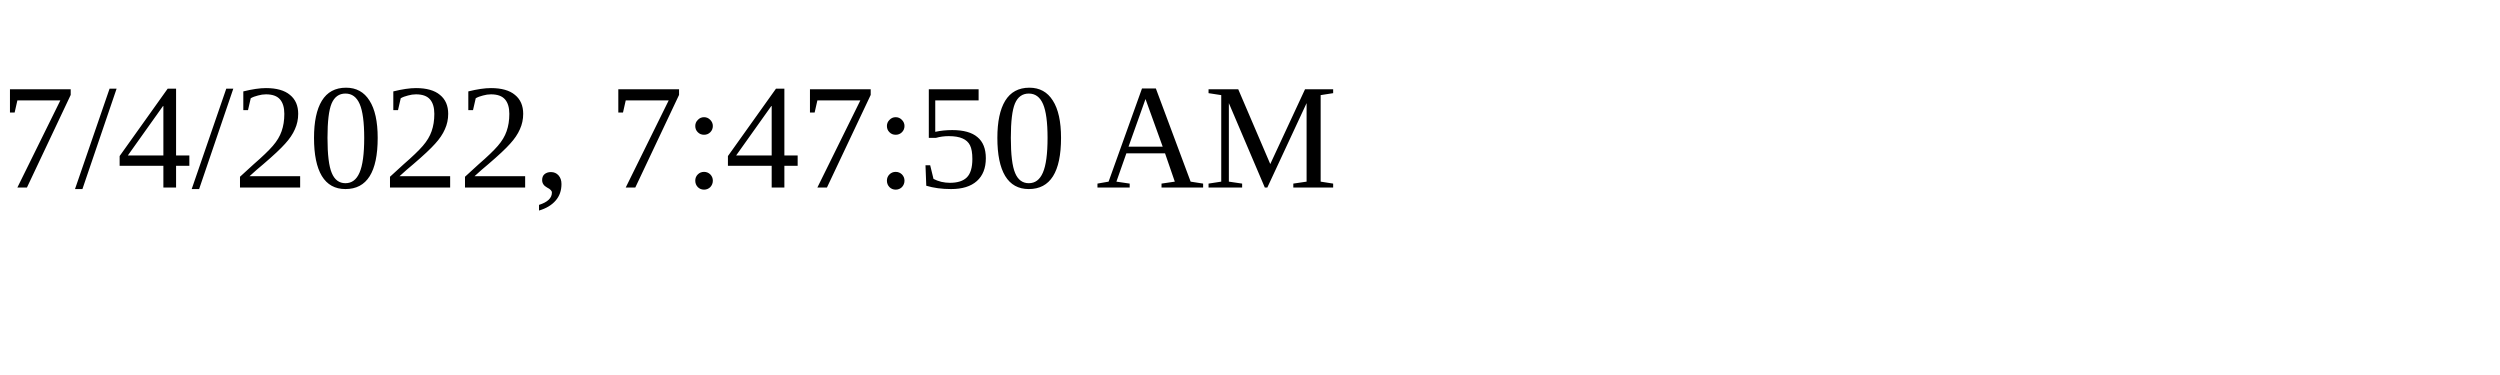
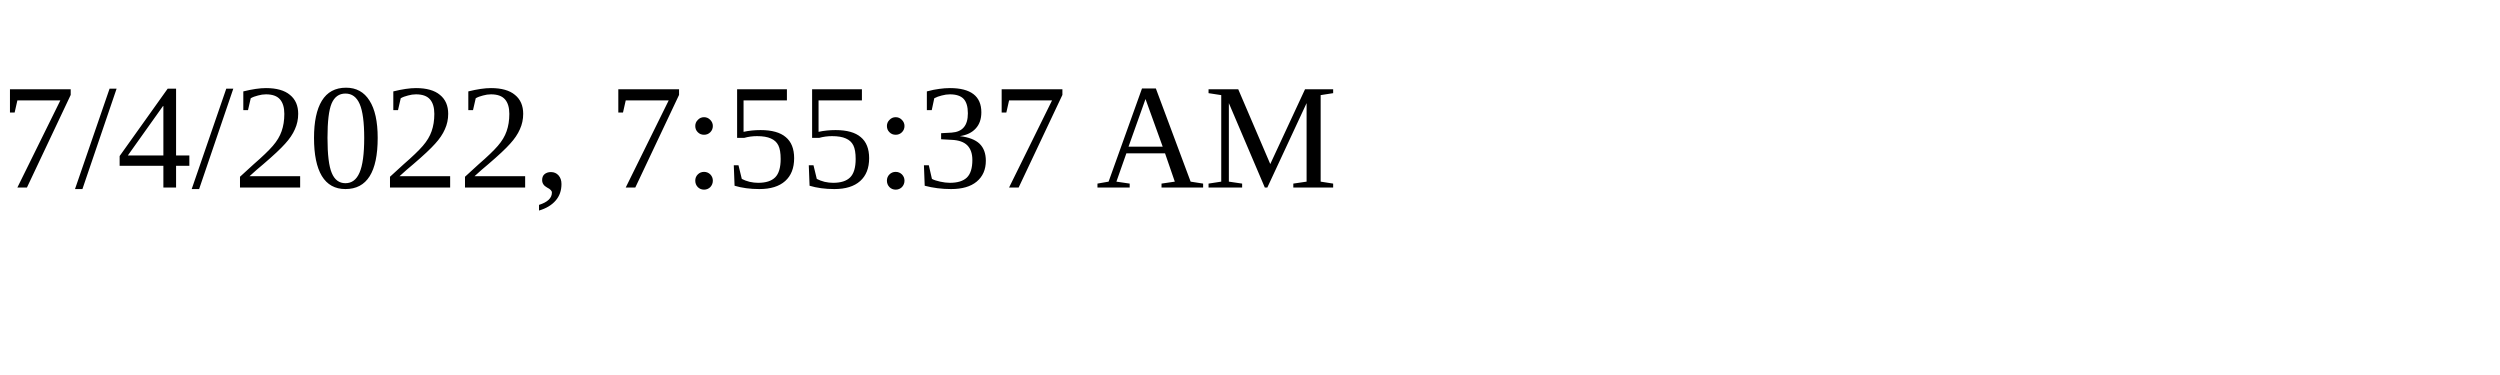
<svg xmlns="http://www.w3.org/2000/svg" height="30" width="200">
-   <text x="0" y="15">7/4/2022, 7:47:50 AM</text>
+   <text x="0" y="15">7/4/2022, 7:55:37 AM</text>
</svg>
